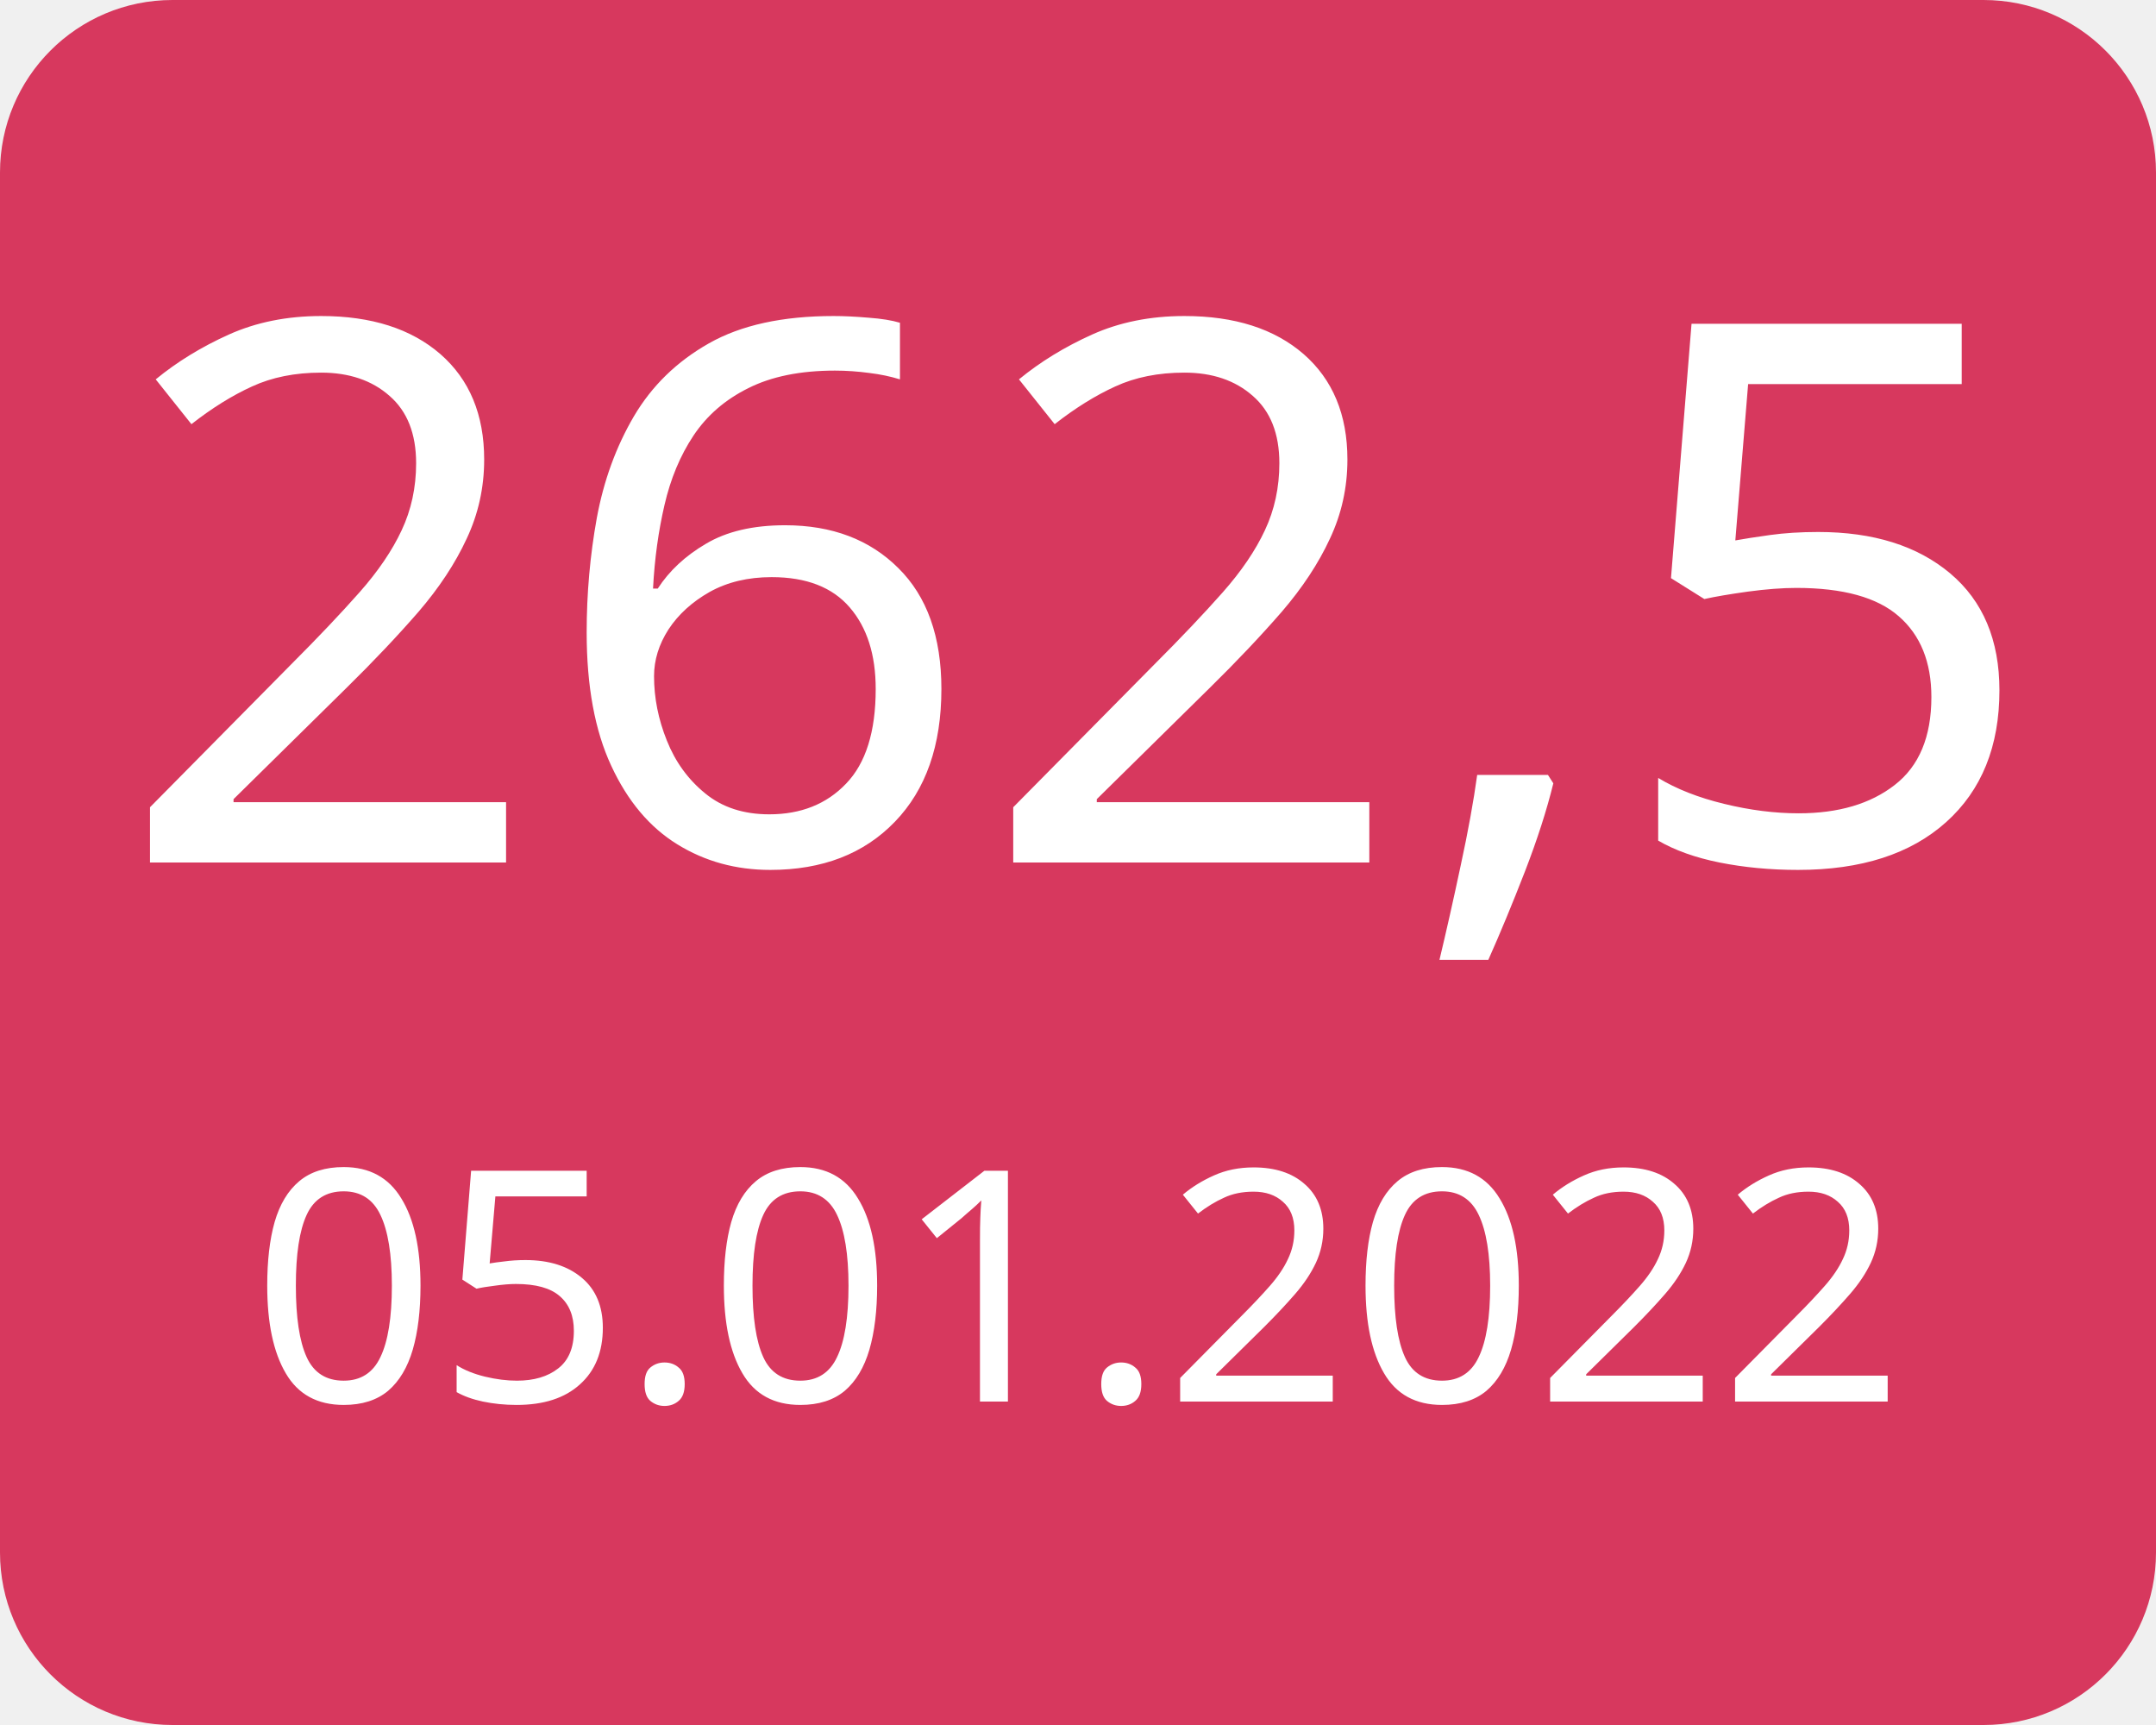
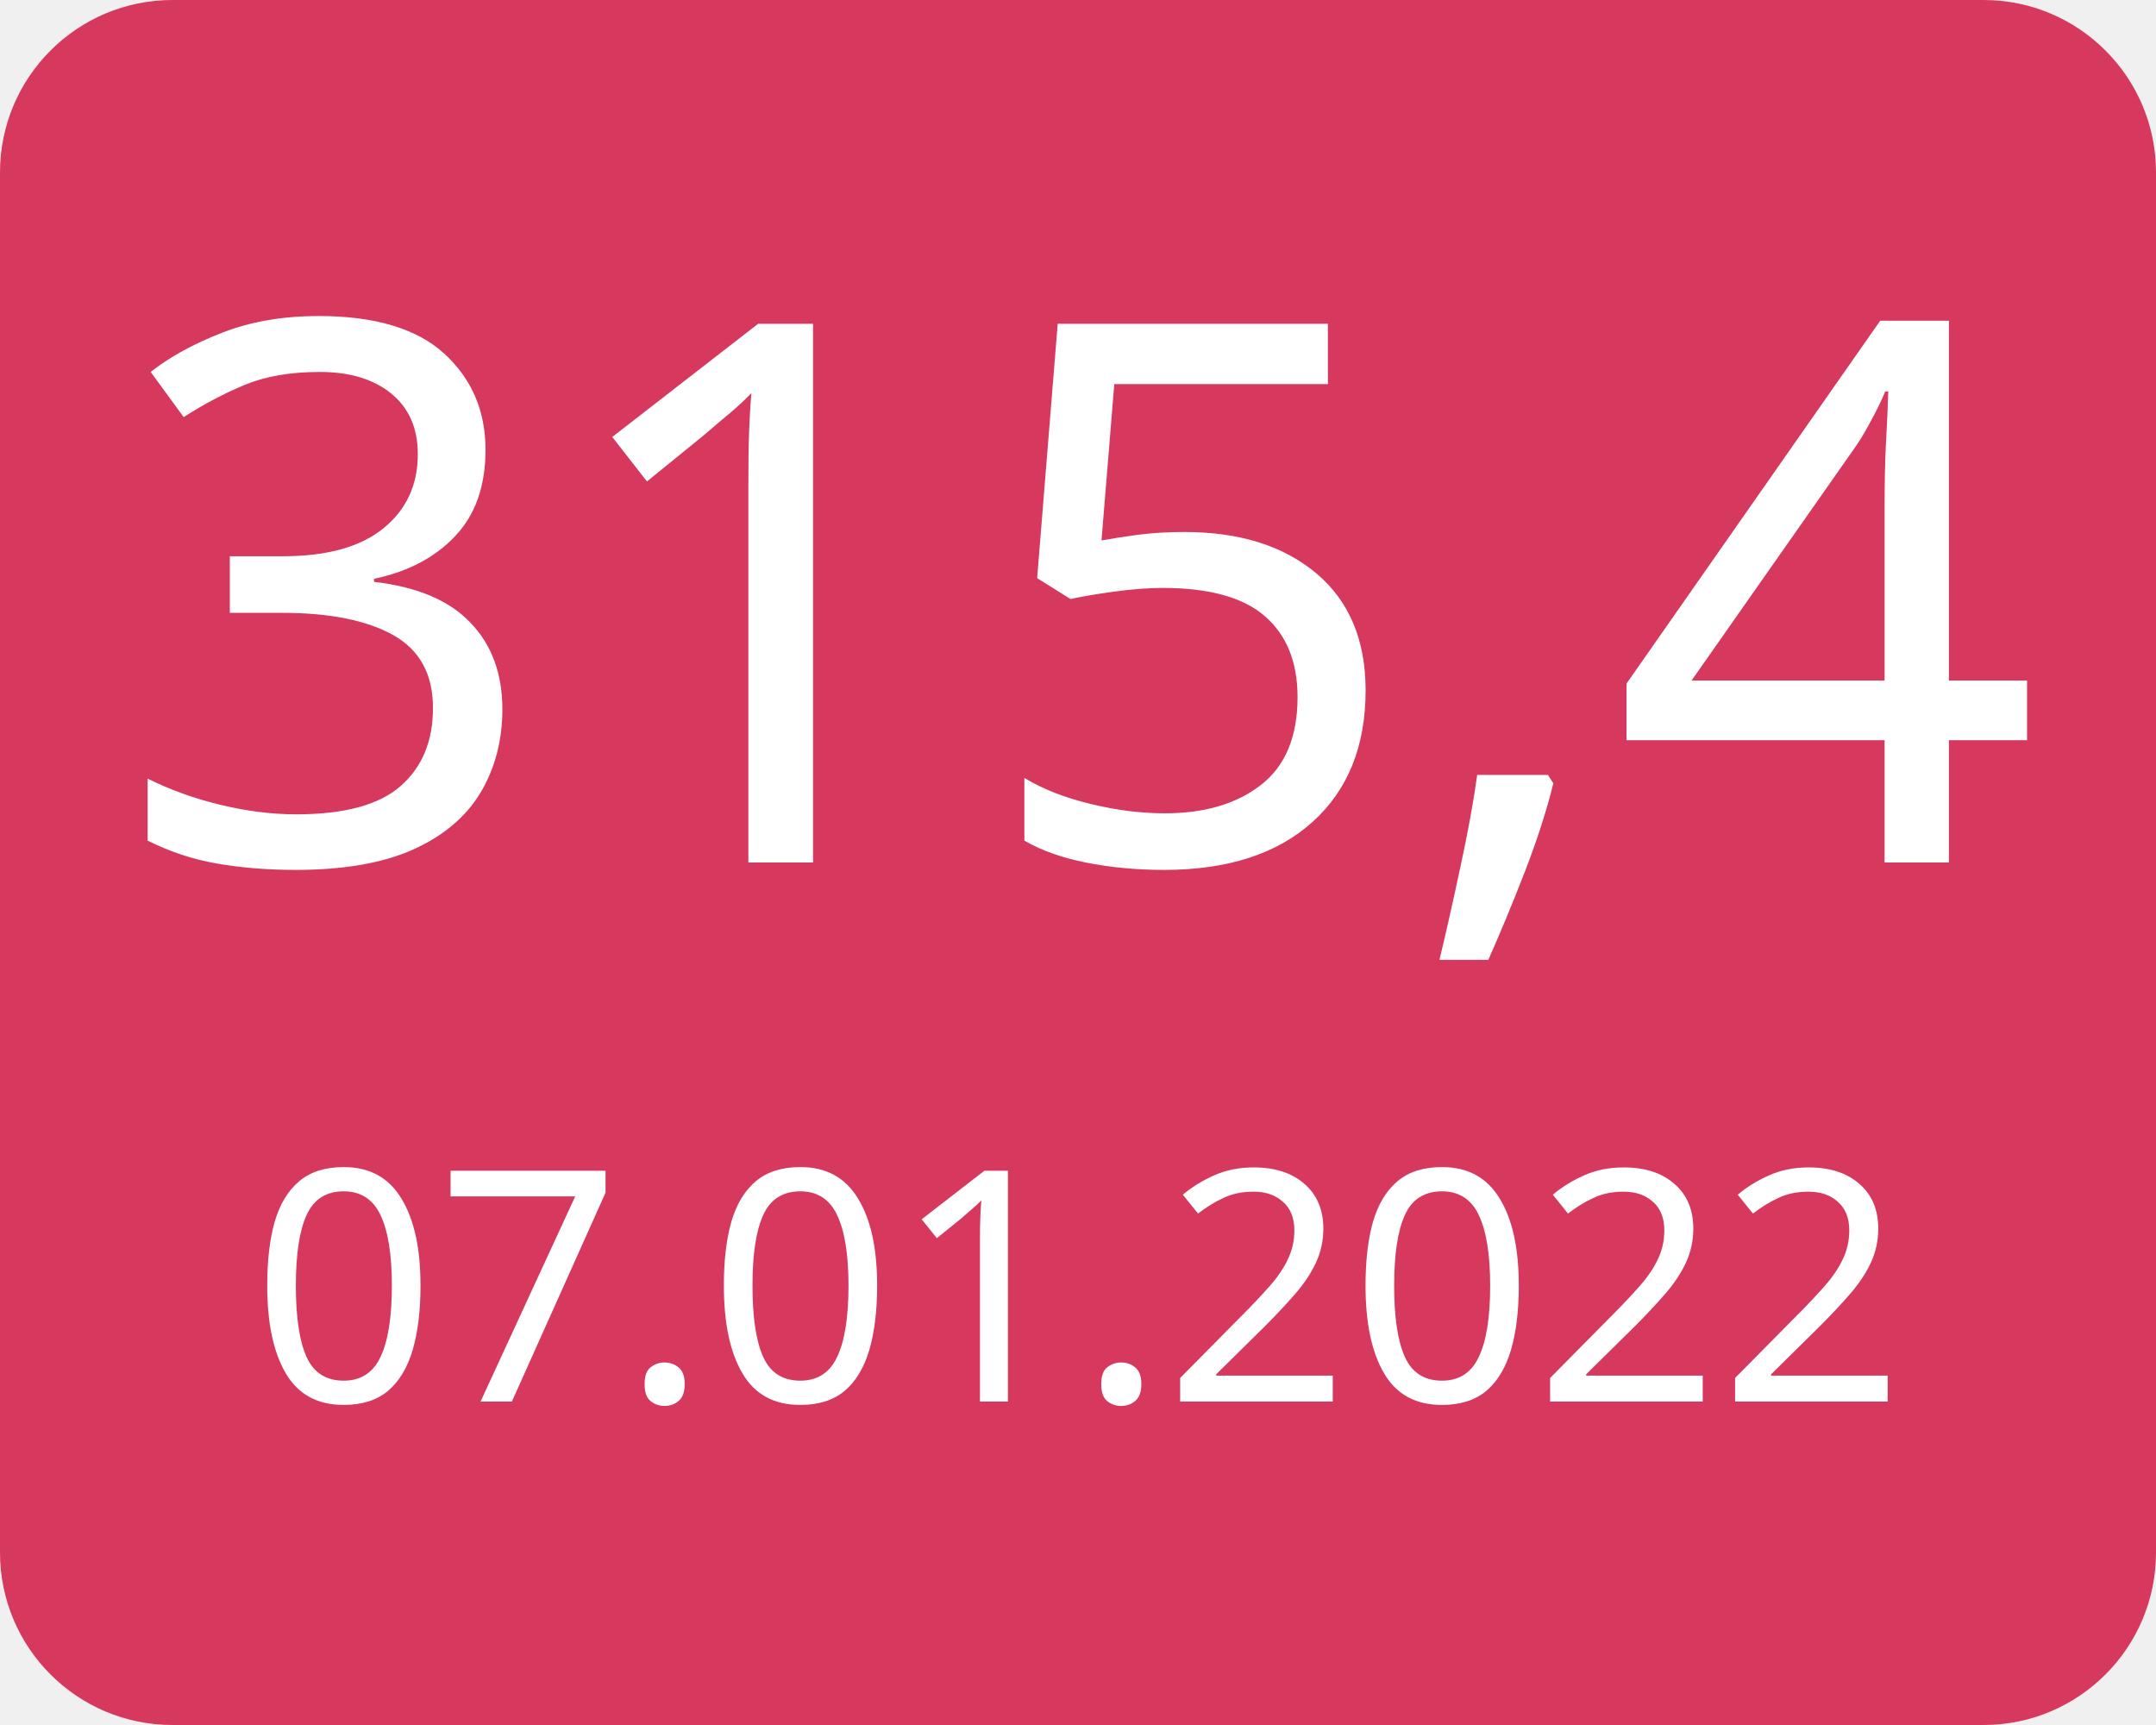
<svg xmlns="http://www.w3.org/2000/svg" width="100" height="80">
  <g>
    <rect x="0" y="0" width="100" height="80" fill="#d7385e" rx="8" ry="8" />
-     <text x="50" y="40" font-family="Verdana" text-anchor="middle" font-size="35" fill="white">262,5</text>
-     <text x="50" y="65" font-family="Verdana" text-anchor="middle" font-size="15" fill="white">05.01.2022</text>
+     <text x="50" y="40" font-family="Verdana" text-anchor="middle" font-size="35" fill="white">315,4</text>
+     <text x="50" y="65" font-family="Verdana" text-anchor="middle" font-size="15" fill="white">07.01.2022</text>
  </g>
</svg>
